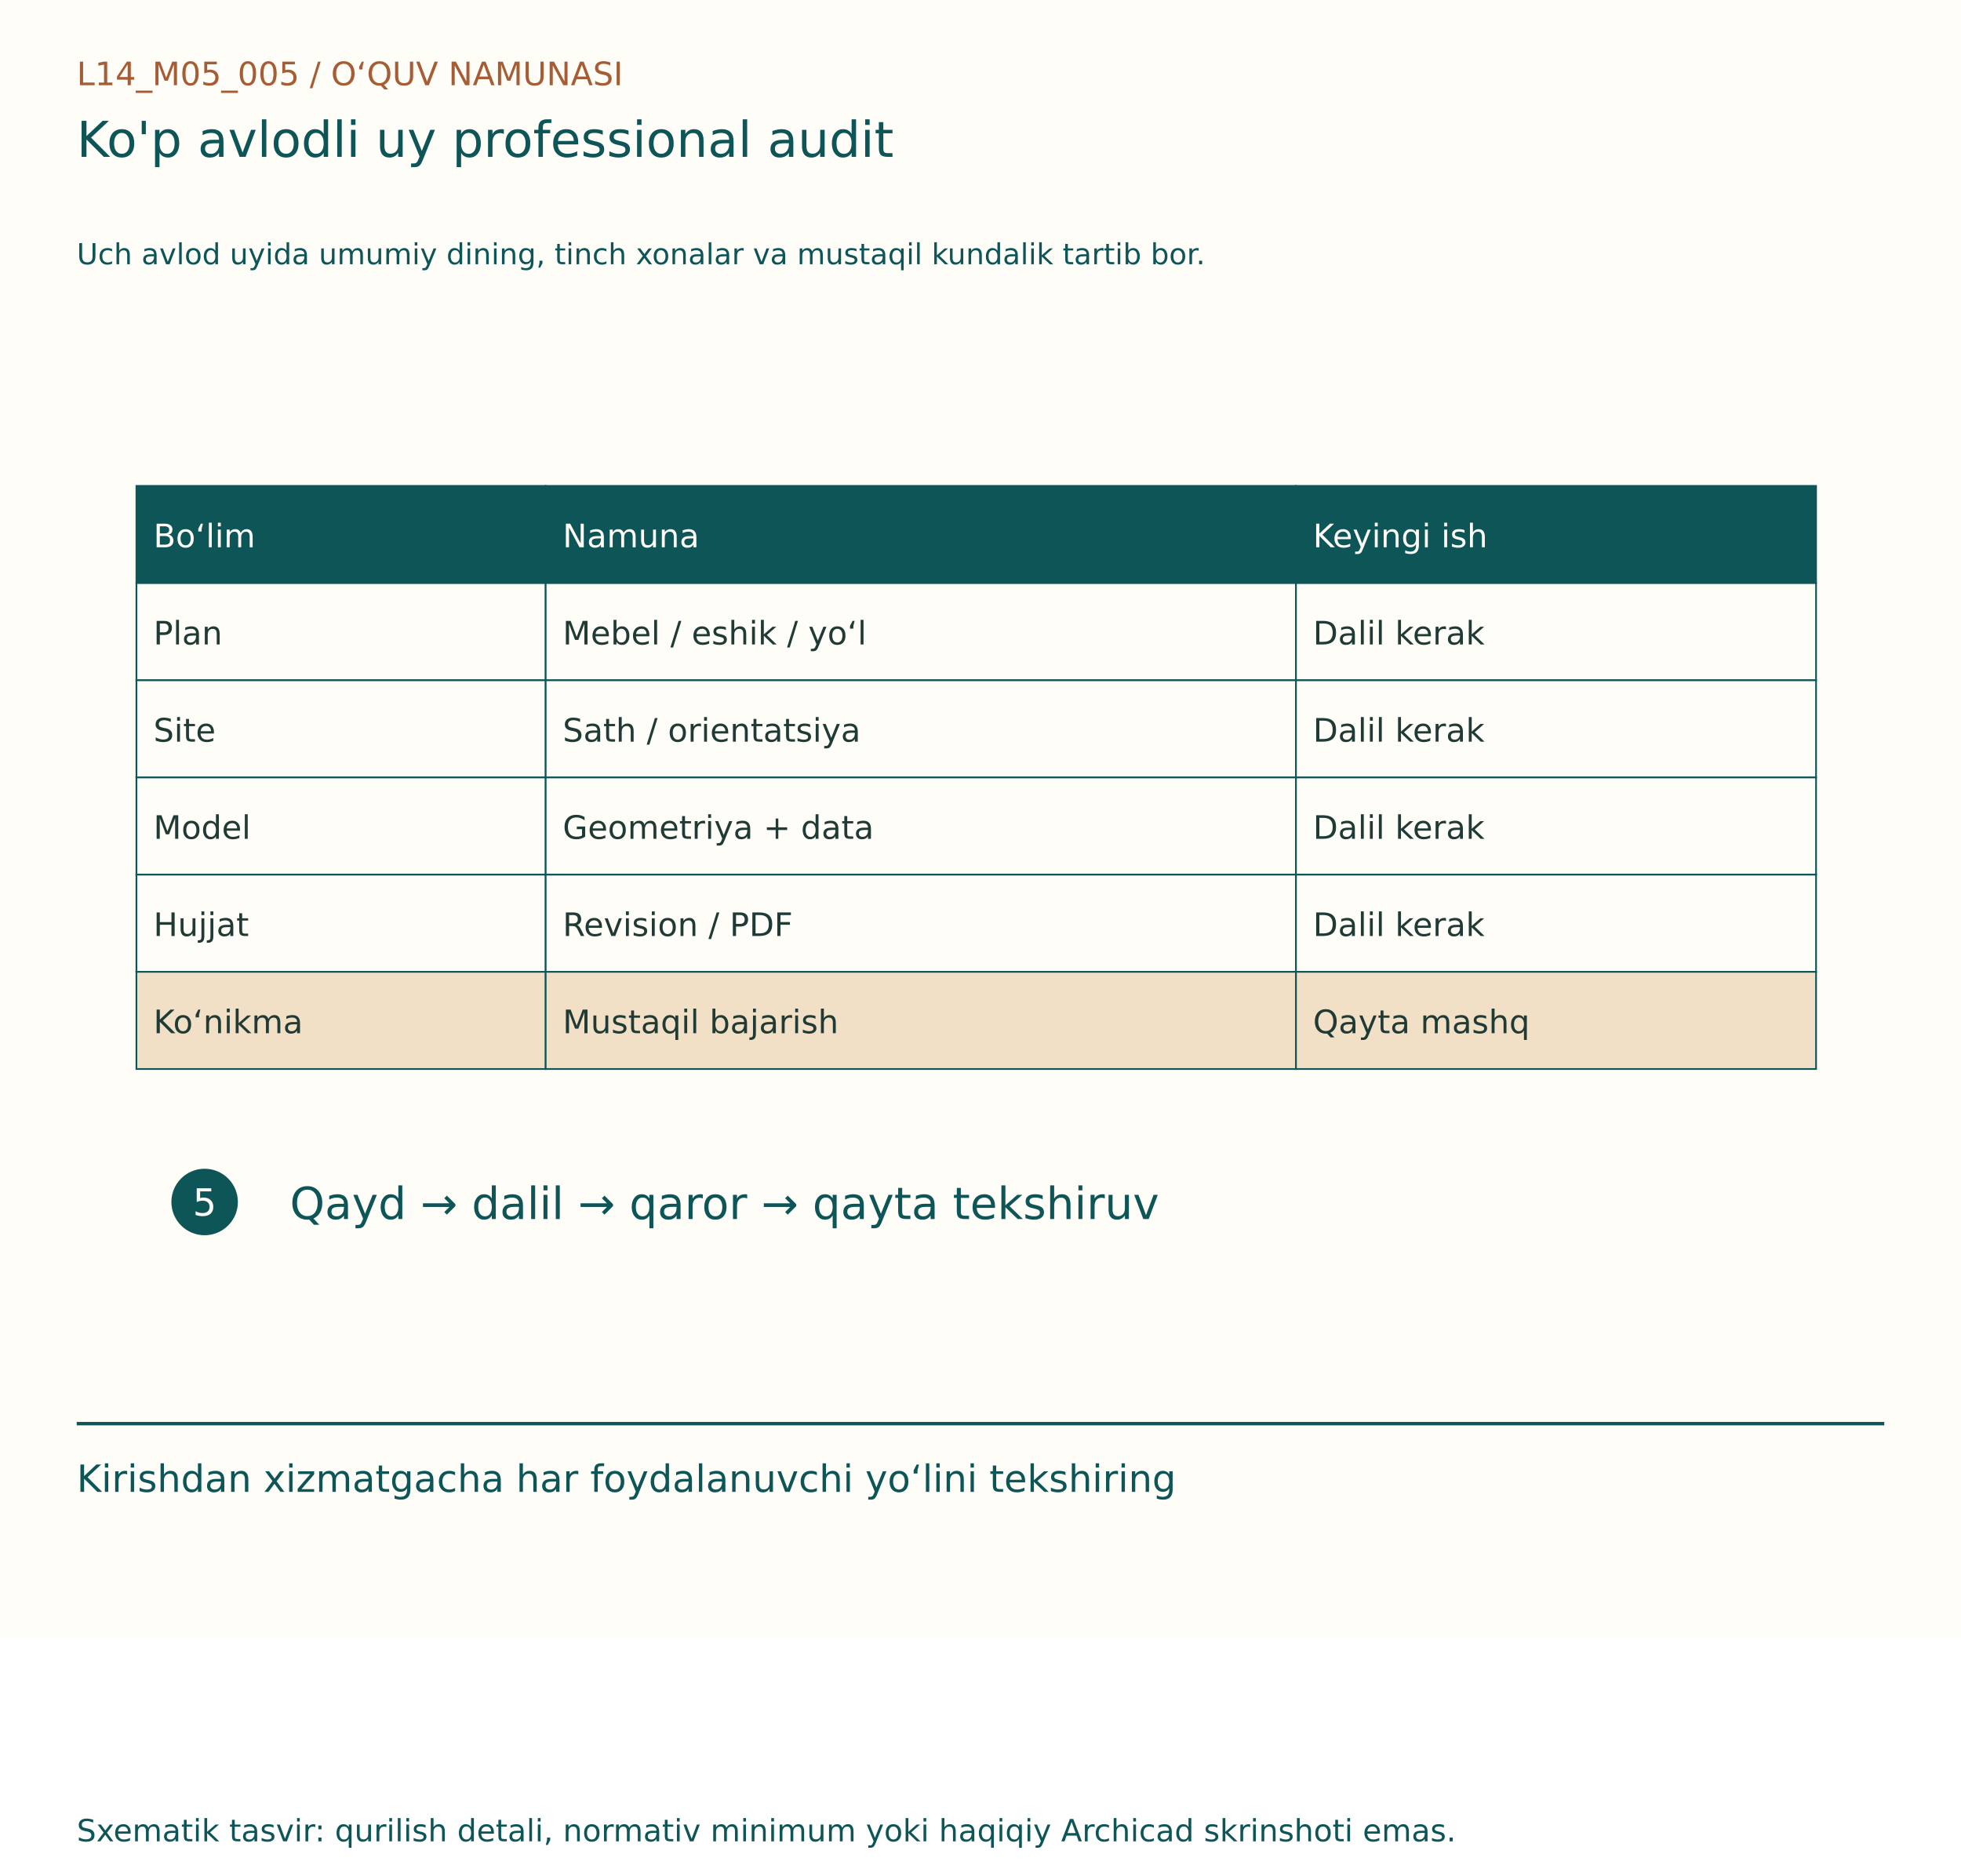
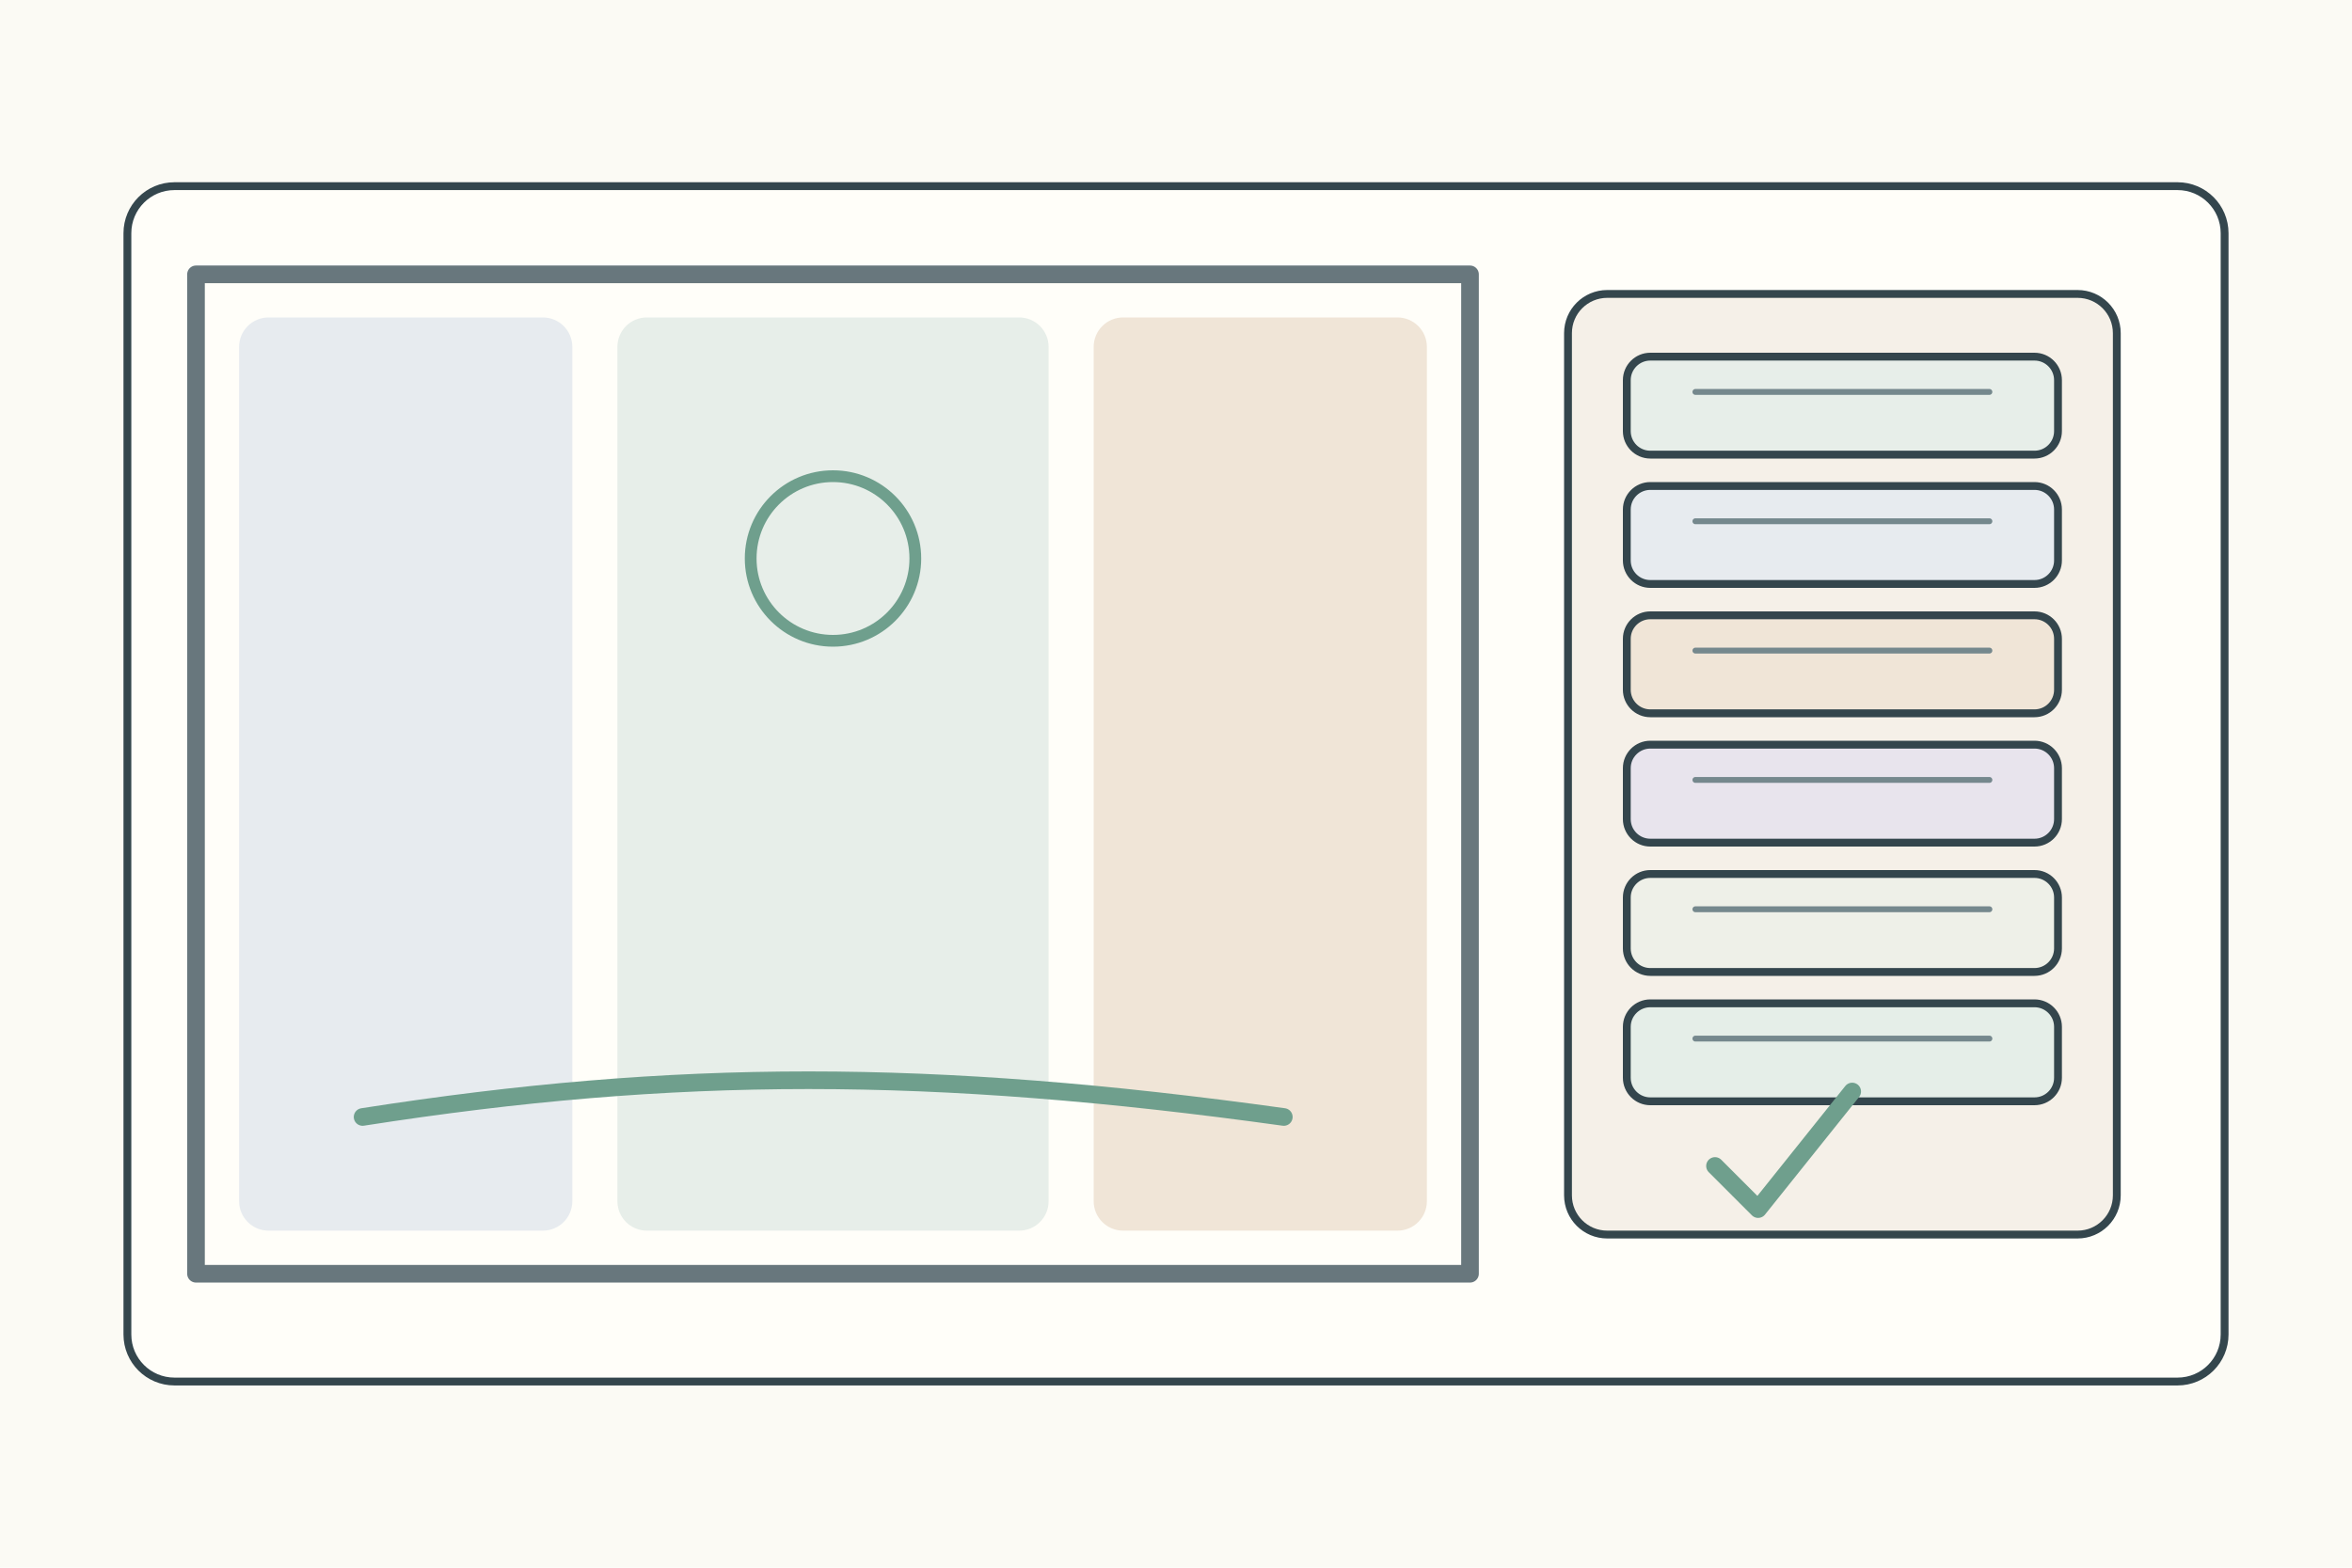
- <svg xmlns="http://www.w3.org/2000/svg" width="1150" height="1100" viewBox="0 0 1150 1100">
-   <rect width="1150" height="960" fill="#FFFDF7" />
-   <g font-family="DejaVu Sans, Segoe UI, sans-serif">
-     <text x="45" y="50" font-size="19" fill="#A65D35">L14_M05_005  /  O‘QUV NAMUNASI</text>
-     <text x="45" y="92" font-size="29" fill="#0E5558">Ko'p avlodli uy professional audit</text>
-     <text x="45" y="155" font-size="17" fill="#0E5558">Uch avlod uyida umumiy dining, tinch xonalar va mustaqil kundalik tartib bor.</text>
-     <g transform="translate(0,80)">
-       <rect x="80" y="205" width="240" height="57" fill="#0E5558" stroke="#0E5558" stroke-width="1" />
-       <text x="90" y="241" font-size="19" fill="#FFFDF7">Bo‘lim</text>
-       <rect x="320" y="205" width="440" height="57" fill="#0E5558" stroke="#0E5558" stroke-width="1" />
-       <text x="330" y="241" font-size="19" fill="#FFFDF7">Namuna</text>
-       <rect x="760" y="205" width="305" height="57" fill="#0E5558" stroke="#0E5558" stroke-width="1" />
-       <text x="770" y="241" font-size="19" fill="#FFFDF7">Keyingi ish</text>
-       <rect x="80" y="262" width="240" height="57" fill="#FFFDF7" stroke="#0E5558" stroke-width="1" />
-       <text x="90" y="298" font-size="19" fill="#203B36">Plan</text>
-       <rect x="320" y="262" width="440" height="57" fill="#FFFDF7" stroke="#0E5558" stroke-width="1" />
-       <text x="330" y="298" font-size="19" fill="#203B36">Mebel / eshik / yo‘l</text>
-       <rect x="760" y="262" width="305" height="57" fill="#FFFDF7" stroke="#0E5558" stroke-width="1" />
-       <text x="770" y="298" font-size="19" fill="#203B36">Dalil kerak</text>
-       <rect x="80" y="319" width="240" height="57" fill="#FFFDF7" stroke="#0E5558" stroke-width="1" />
-       <text x="90" y="355" font-size="19" fill="#203B36">Site</text>
-       <rect x="320" y="319" width="440" height="57" fill="#FFFDF7" stroke="#0E5558" stroke-width="1" />
-       <text x="330" y="355" font-size="19" fill="#203B36">Sath / orientatsiya</text>
-       <rect x="760" y="319" width="305" height="57" fill="#FFFDF7" stroke="#0E5558" stroke-width="1" />
-       <text x="770" y="355" font-size="19" fill="#203B36">Dalil kerak</text>
-       <rect x="80" y="376" width="240" height="57" fill="#FFFDF7" stroke="#0E5558" stroke-width="1" />
-       <text x="90" y="412" font-size="19" fill="#203B36">Model</text>
-       <rect x="320" y="376" width="440" height="57" fill="#FFFDF7" stroke="#0E5558" stroke-width="1" />
-       <text x="330" y="412" font-size="19" fill="#203B36">Geometriya + data</text>
-       <rect x="760" y="376" width="305" height="57" fill="#FFFDF7" stroke="#0E5558" stroke-width="1" />
-       <text x="770" y="412" font-size="19" fill="#203B36">Dalil kerak</text>
-       <rect x="80" y="433" width="240" height="57" fill="#FFFDF7" stroke="#0E5558" stroke-width="1" />
-       <text x="90" y="469" font-size="19" fill="#203B36">Hujjat</text>
-       <rect x="320" y="433" width="440" height="57" fill="#FFFDF7" stroke="#0E5558" stroke-width="1" />
-       <text x="330" y="469" font-size="19" fill="#203B36">Revision / PDF</text>
-       <rect x="760" y="433" width="305" height="57" fill="#FFFDF7" stroke="#0E5558" stroke-width="1" />
-       <text x="770" y="469" font-size="19" fill="#203B36">Dalil kerak</text>
-       <rect x="80" y="490" width="240" height="57" fill="#F1DFC6" stroke="#0E5558" stroke-width="1" />
-       <text x="90" y="526" font-size="19" fill="#203B36">Ko‘nikma</text>
-       <rect x="320" y="490" width="440" height="57" fill="#F1DFC6" stroke="#0E5558" stroke-width="1" />
-       <text x="330" y="526" font-size="19" fill="#203B36">Mustaqil bajarish</text>
-       <rect x="760" y="490" width="305" height="57" fill="#F1DFC6" stroke="#0E5558" stroke-width="1" />
-       <text x="770" y="526" font-size="19" fill="#203B36">Qayta mashq</text>
-       <circle cx="120" cy="625" r="18" fill="#0E5558" stroke="#0E5558" stroke-width="3" />
-       <text x="113" y="633" font-size="22" fill="#FFFDF7">5</text>
-       <text x="170" y="635" font-size="26" fill="#0E5558">Qayd → dalil → qaror → qayta tekshiruv</text>
+ <svg xmlns="http://www.w3.org/2000/svg" width="1200" height="800">
+   <rect width="1200" height="800" fill="#fbfaf4" />
+   <g stroke="#34464d" stroke-width="4" fill="none" stroke-linecap="round" stroke-linejoin="round">
+     <rect x="65" y="95" width="1070" height="610" rx="24" fill="#fffef9" />
+     <g transform="translate(100 140)">
+       <g>
+         <rect width="650" height="510" fill="#fffef9" stroke="#68777d" stroke-width="9" />
+         <rect x="22" y="22" width="170" height="466" rx="15" fill="#e7ebef" stroke="none" />
+         <rect x="215" y="22" width="220" height="466" rx="15" fill="#e7eee9" stroke="none" />
+         <rect x="458" y="22" width="170" height="466" rx="15" fill="#f0e5d7" stroke="none" />
+         <path d="M85 430c160-25 290-25 470 0" stroke="#6f9f8d" stroke-width="9" />
+         <circle cx="325" cy="145" r="42" fill="none" stroke="#6f9f8d" stroke-width="6" />
+       </g>
+       <g transform="translate(700 10)">
+         <rect width="280" height="480" rx="20" fill="#f5f0e8" />
+         <rect x="30" y="32" width="220" height="50" rx="12" fill="#e7eee9" />
+         <rect x="30" y="98" width="220" height="50" rx="12" fill="#e7ebef" />
+         <rect x="30" y="164" width="220" height="50" rx="12" fill="#f0e5d7" />
+         <rect x="30" y="230" width="220" height="50" rx="12" fill="#e8e4ed" />
+         <rect x="30" y="296" width="220" height="50" rx="12" fill="#eef0e8" />
+         <rect x="30" y="362" width="220" height="50" rx="12" fill="#e5eee8" />
+         <path d="M65 50h150M65 116h150M65 182h150M65 248h150M65 314h150M65 380h150" stroke="#75888d" stroke-width="3" />
+         <path d="M75 445l22 22 48-60" stroke="#6f9f8d" stroke-width="9" />
+       </g>
    </g>
-     <line x1="45" y1="835" x2="1105" y2="835" stroke="#0E5558" stroke-width="2" />
-     <text x="45" y="875" font-size="22" fill="#0E5558">Kirishdan xizmatgacha har foydalanuvchi yo‘lini tekshiring</text>
-     <text x="45" y="1080" font-size="18" fill="#0E5558">Sxematik tasvir: qurilish detali, normativ minimum yoki haqiqiy Archicad skrinshoti emas.</text>
  </g>
</svg>
